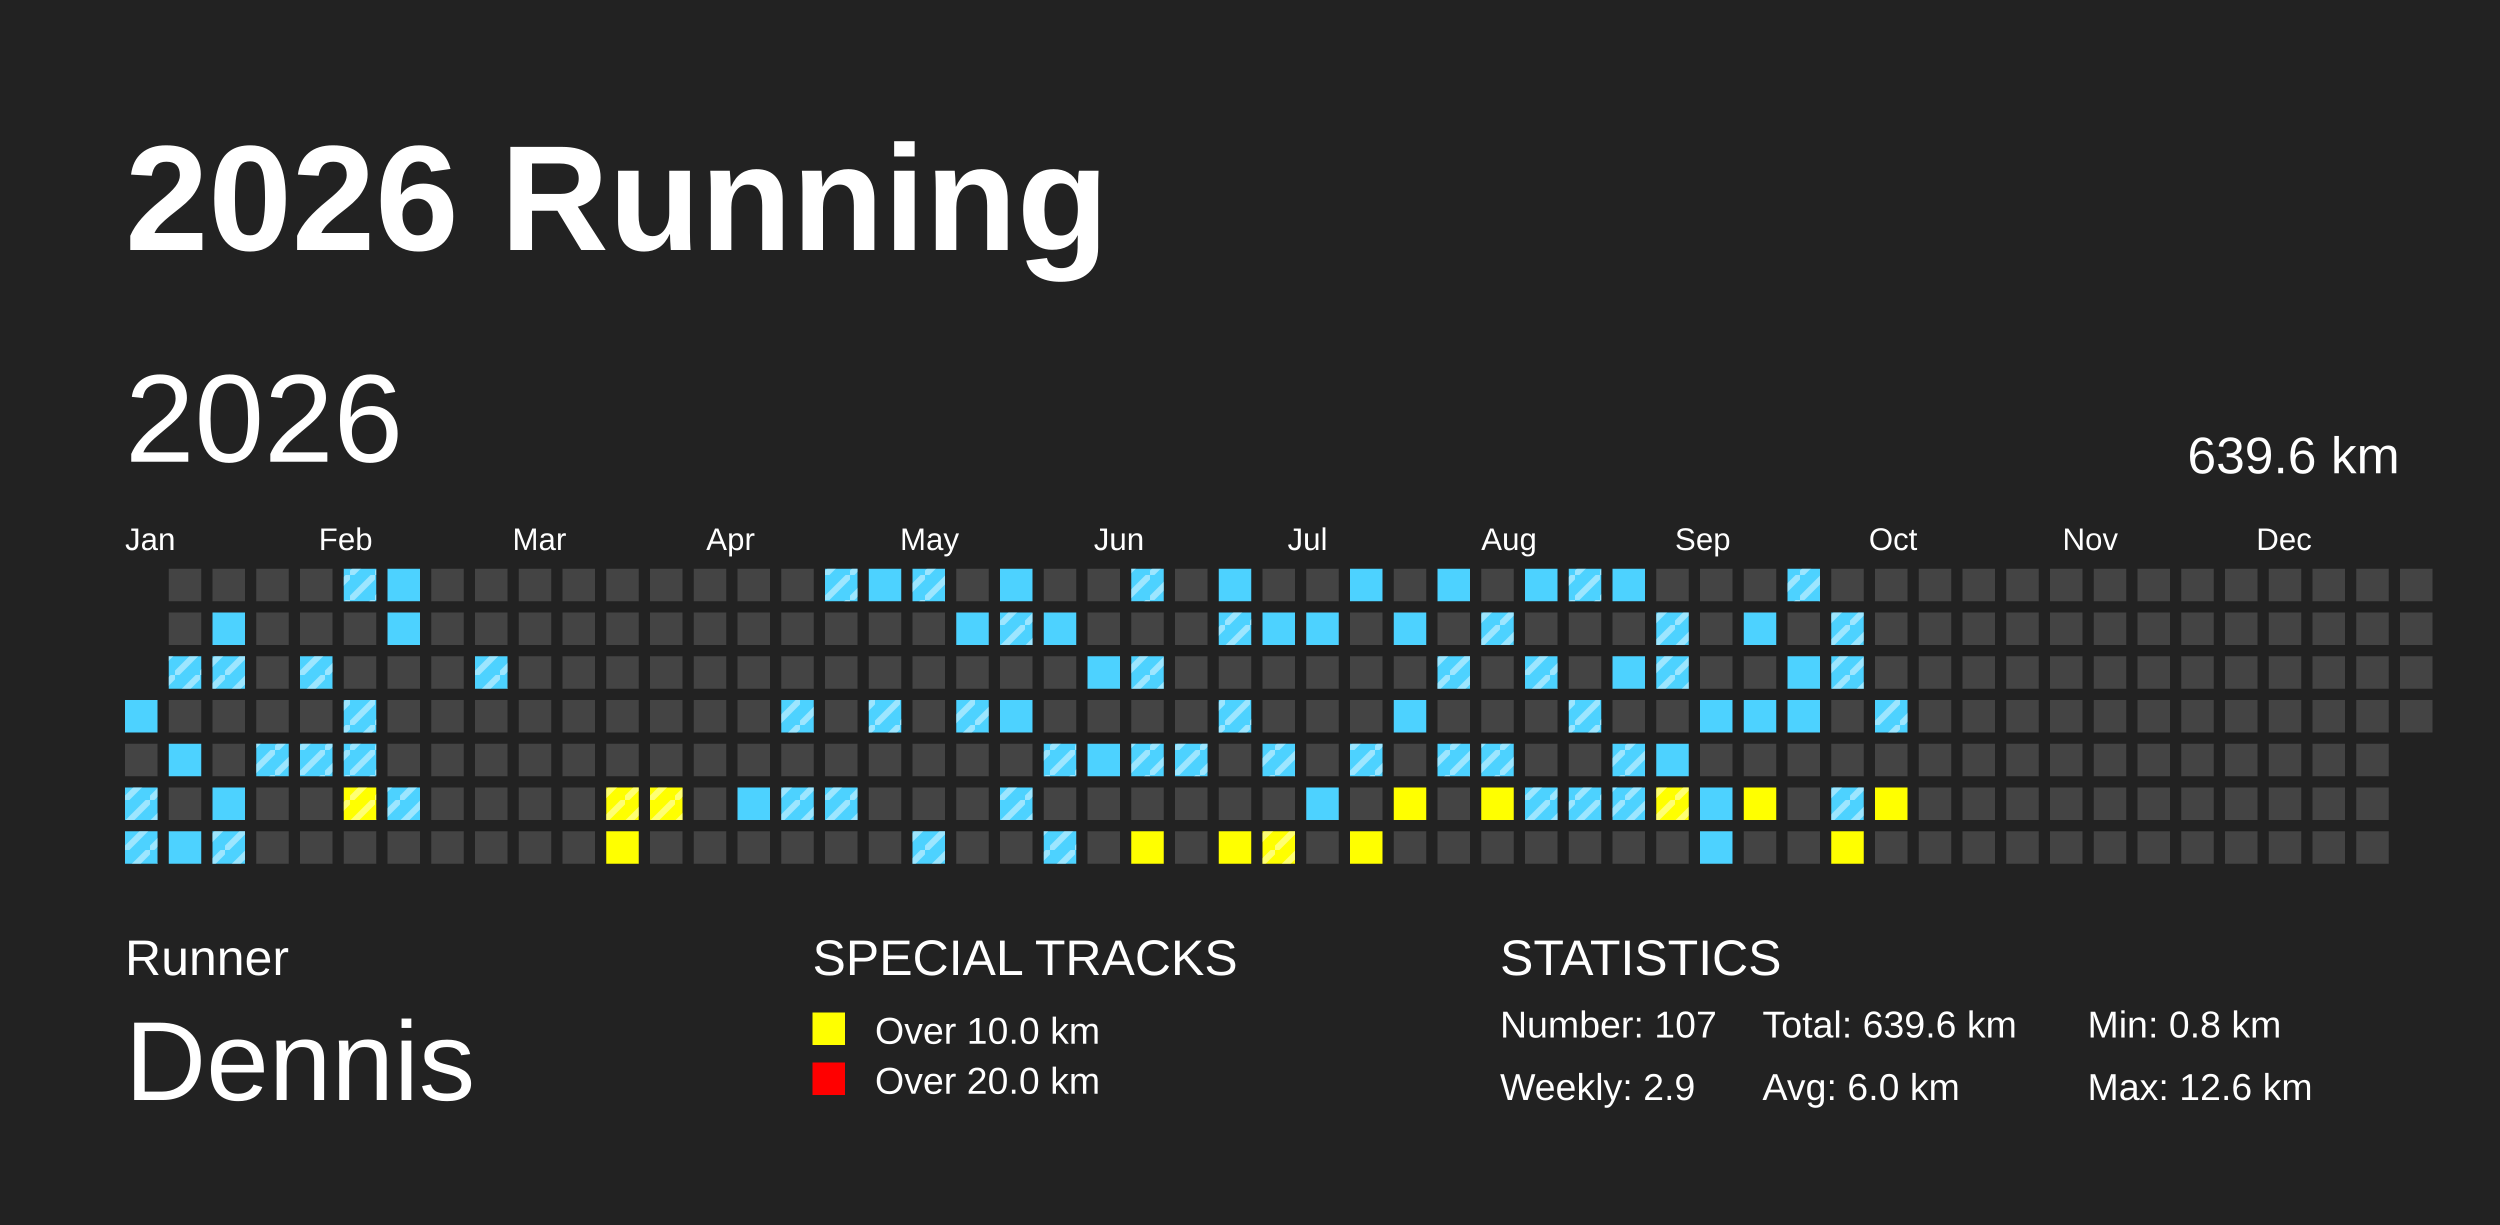
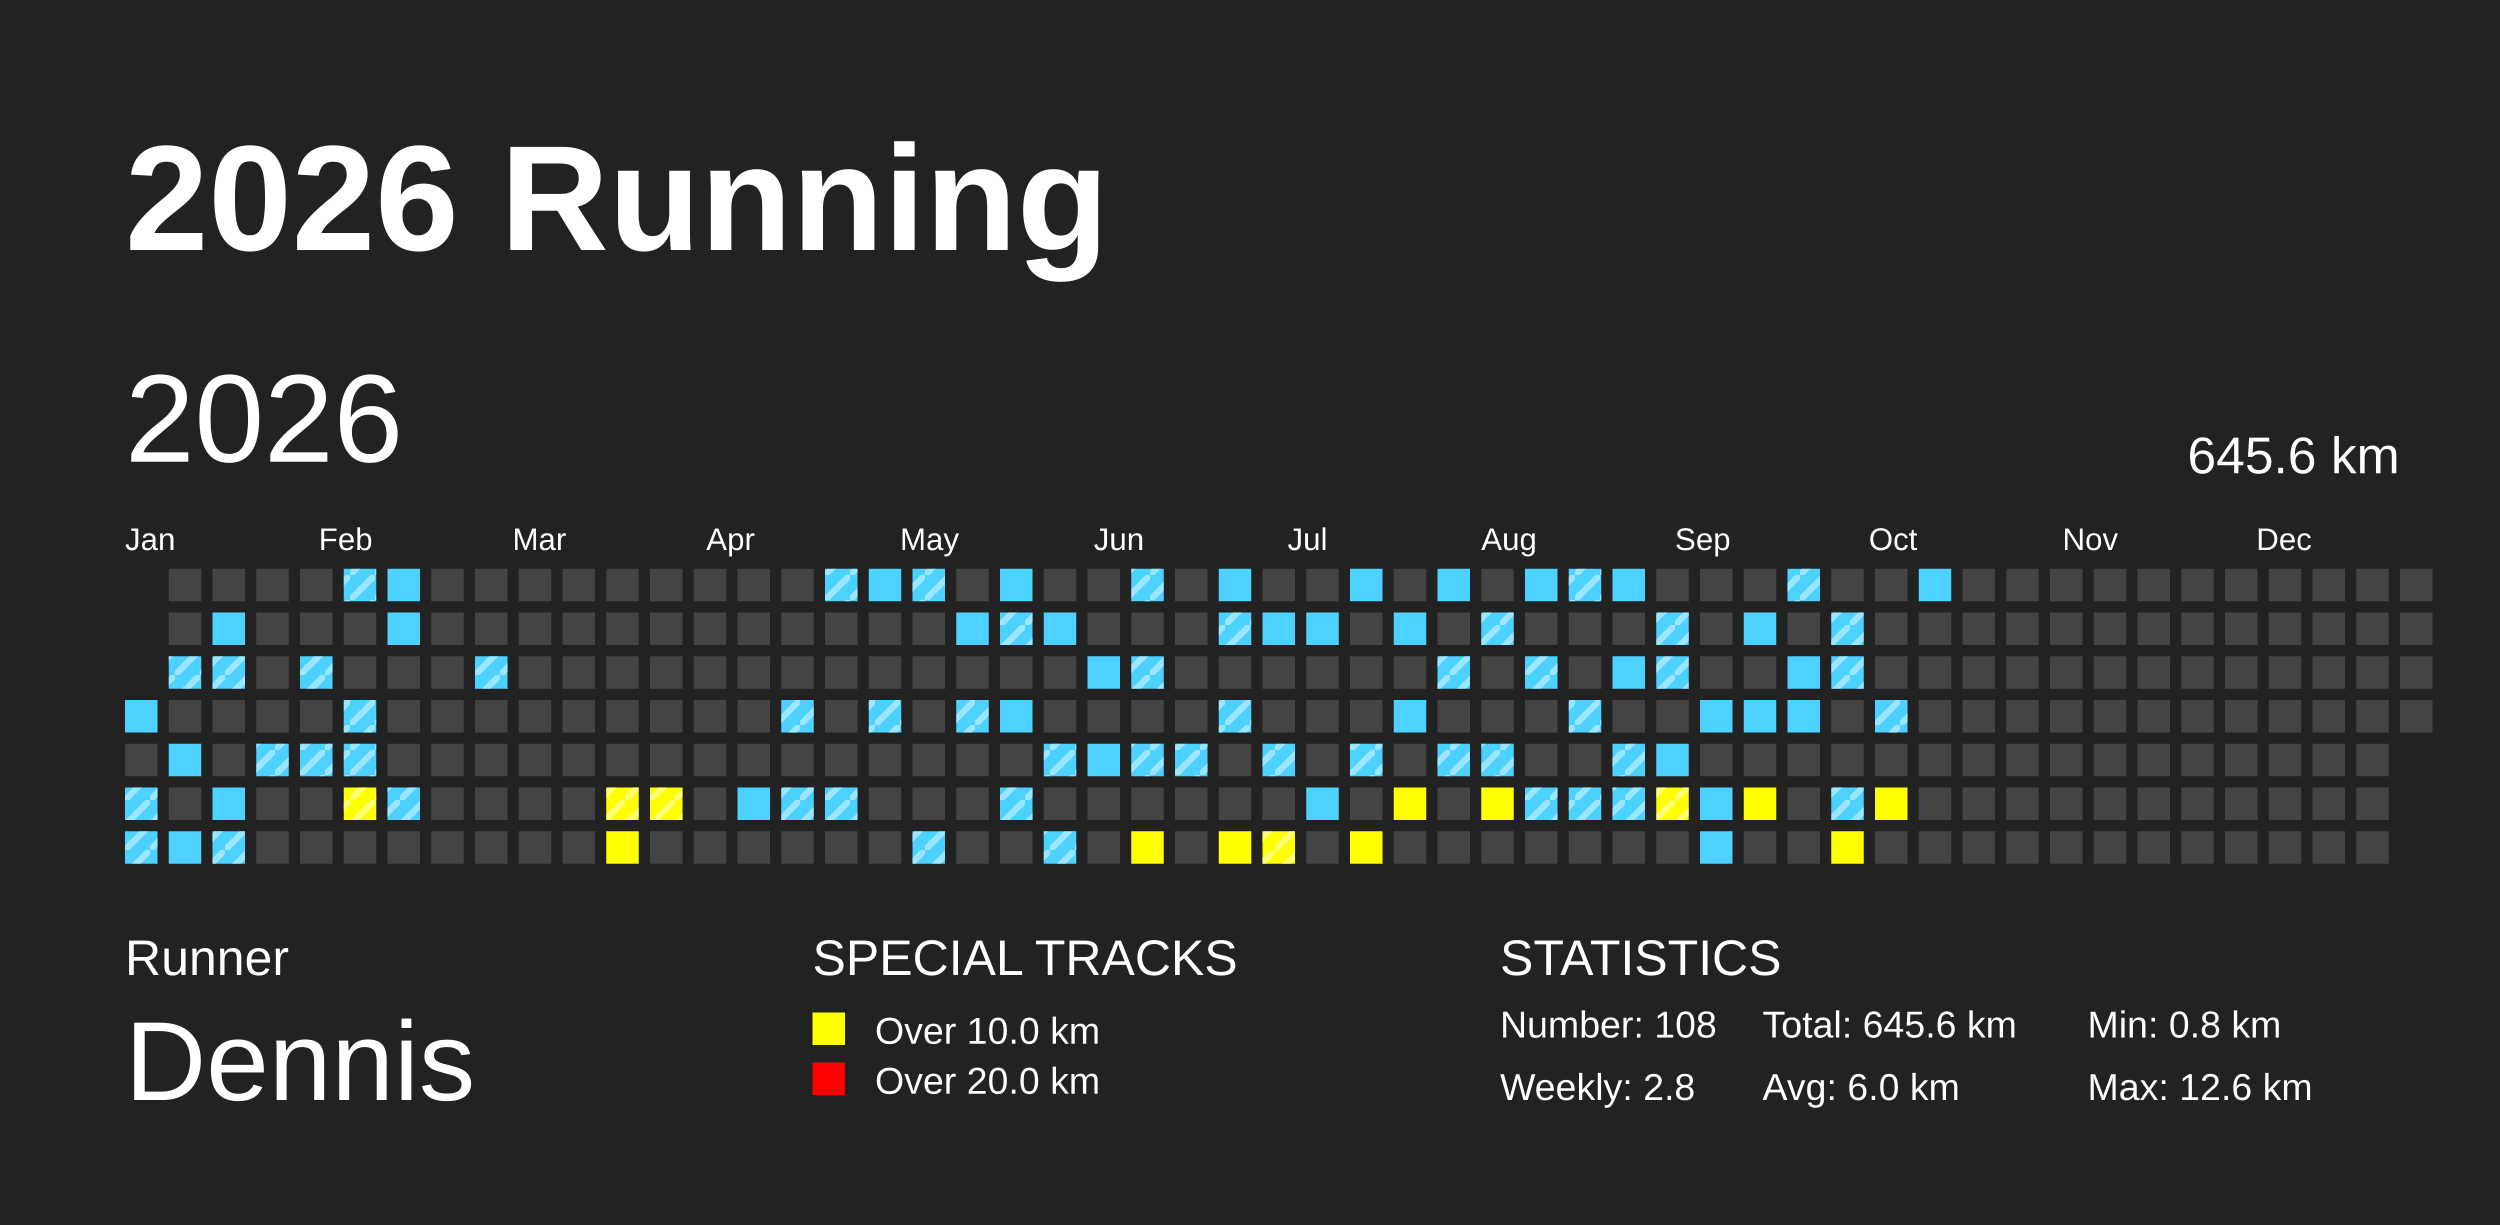
<svg xmlns="http://www.w3.org/2000/svg" baseProfile="full" height="98mm" version="1.1" viewBox="0,0,200,98" width="200mm">
  <defs>
    <pattern height="2" id="indoor-stripe" patternUnits="userSpaceOnUse" width="2">
      <line stroke="white" stroke-opacity="0.45" stroke-width="0.5" x1="0" x2="2" y1="2" y2="0" />
    </pattern>
  </defs>
  <rect fill="#222222" height="98" width="200" x="0" y="0" />
  <text fill="#FFFFFF" style="font-size:12px; font-family:Arial; font-weight:bold;" x="10" y="20">2026 Running</text>
  <text fill="#FFFFFF" style="font-size:4px; font-family:Arial" x="10" y="78">Runner</text>
  <text fill="#FFFFFF" style="font-size:9px; font-family:Arial" x="10" y="88">Dennis</text>
  <text fill="#FFFFFF" style="font-size:4px; font-family:Arial" x="65" y="78">SPECIAL TRACKS</text>
  <rect fill="yellow" height="2.6" width="2.6" x="65" y="81" />
  <text fill="#FFFFFF" style="font-size:3px; font-family:Arial" x="70" y="83.5">Over 10.0 km</text>
  <rect fill="red" height="2.6" width="2.6" x="65" y="85" />
  <text fill="#FFFFFF" style="font-size:3px; font-family:Arial" x="70" y="87.5">Over 20.0 km</text>
  <text fill="#FFFFFF" style="font-size:4px; font-family:Arial" x="120" y="78">STATISTICS</text>
-   <text fill="#FFFFFF" style="font-size:3px; font-family:Arial" x="120" y="83">Number: 107</text>
-   <text fill="#FFFFFF" style="font-size:3px; font-family:Arial" x="120" y="88">Weekly: 2.9</text>
-   <text fill="#FFFFFF" style="font-size:3px; font-family:Arial" x="141" y="83">Total: 639.6 km</text>
+   <text fill="#FFFFFF" style="font-size:3px; font-family:Arial" x="120" y="83">Number: 108</text>
+   <text fill="#FFFFFF" style="font-size:3px; font-family:Arial" x="120" y="88">Weekly: 2.8</text>
+   <text fill="#FFFFFF" style="font-size:3px; font-family:Arial" x="141" y="83">Total: 645.6 km</text>
  <text fill="#FFFFFF" style="font-size:3px; font-family:Arial" x="141" y="88">Avg: 6.0 km</text>
  <text fill="#FFFFFF" style="font-size:3px; font-family:Arial" x="167" y="83">Min: 0.8 km</text>
  <text fill="#FFFFFF" style="font-size:3px; font-family:Arial" x="167" y="88">Max: 12.6 km</text>
  <text dominant-baseline="hanging" fill="#FFFFFF" style="font-size:10.0px; font-family:Arial;" x="10" y="30">2026</text>
-   <text dominant-baseline="hanging" fill="#FFFFFF" style="font-size:4.125px; font-family:Arial;" x="175" y="35">639.6 km</text>
+   <text dominant-baseline="hanging" fill="#FFFFFF" style="font-size:4.125px; font-family:Arial;" x="175" y="35">645.6 km</text>
  <text fill="#FFFFFF" style="font-size:2.5px; font-family:Arial" x="10.0" y="44">Jan</text>
  <text fill="#FFFFFF" style="font-size:2.5px; font-family:Arial" x="25.5" y="44">Feb</text>
  <text fill="#FFFFFF" style="font-size:2.5px; font-family:Arial" x="41.0" y="44">Mar</text>
  <text fill="#FFFFFF" style="font-size:2.5px; font-family:Arial" x="56.5" y="44">Apr</text>
  <text fill="#FFFFFF" style="font-size:2.5px; font-family:Arial" x="72.0" y="44">May</text>
  <text fill="#FFFFFF" style="font-size:2.5px; font-family:Arial" x="87.5" y="44">Jun</text>
  <text fill="#FFFFFF" style="font-size:2.5px; font-family:Arial" x="103.0" y="44">Jul</text>
  <text fill="#FFFFFF" style="font-size:2.5px; font-family:Arial" x="118.5" y="44">Aug</text>
  <text fill="#FFFFFF" style="font-size:2.5px; font-family:Arial" x="134.0" y="44">Sep</text>
  <text fill="#FFFFFF" style="font-size:2.5px; font-family:Arial" x="149.5" y="44">Oct</text>
  <text fill="#FFFFFF" style="font-size:2.5px; font-family:Arial" x="165.0" y="44">Nov</text>
  <text fill="#FFFFFF" style="font-size:2.5px; font-family:Arial" x="180.5" y="44">Dec</text>
  <rect fill="#4DD2FF" height="2.6" width="2.6" x="10.0" y="56.0" />
  <rect fill="#444444" height="2.6" width="2.6" x="10.0" y="59.5" />
  <rect fill="#4DD2FF" height="2.6" width="2.6" x="10.0" y="63.0" />
  <rect fill="url(#indoor-stripe)" height="2.6" style="pointer-events: none;" width="2.6" x="10.0" y="63.0" />
  <rect fill="#4DD2FF" height="2.6" width="2.6" x="10.0" y="66.5" />
  <rect fill="url(#indoor-stripe)" height="2.6" style="pointer-events: none;" width="2.6" x="10.0" y="66.5" />
  <rect fill="#444444" height="2.6" width="2.6" x="13.5" y="45.5" />
  <rect fill="#444444" height="2.6" width="2.6" x="13.5" y="49.0" />
  <rect fill="#4DD2FF" height="2.6" width="2.6" x="13.5" y="52.5" />
  <rect fill="url(#indoor-stripe)" height="2.6" style="pointer-events: none;" width="2.6" x="13.5" y="52.5" />
  <rect fill="#444444" height="2.6" width="2.6" x="13.5" y="56.0" />
  <rect fill="#4DD2FF" height="2.6" width="2.6" x="13.5" y="59.5" />
  <rect fill="#444444" height="2.6" width="2.6" x="13.5" y="63.0" />
  <rect fill="#4DD2FF" height="2.6" width="2.6" x="13.5" y="66.5" />
  <rect fill="#444444" height="2.6" width="2.6" x="17.0" y="45.5" />
  <rect fill="#4DD2FF" height="2.6" width="2.6" x="17.0" y="49.0" />
  <rect fill="#4DD2FF" height="2.6" width="2.6" x="17.0" y="52.5" />
  <rect fill="url(#indoor-stripe)" height="2.6" style="pointer-events: none;" width="2.6" x="17.0" y="52.5" />
  <rect fill="#444444" height="2.6" width="2.6" x="17.0" y="56.0" />
  <rect fill="#444444" height="2.6" width="2.6" x="17.0" y="59.5" />
  <rect fill="#4DD2FF" height="2.6" width="2.6" x="17.0" y="63.0" />
  <rect fill="#4DD2FF" height="2.6" width="2.6" x="17.0" y="66.5" />
  <rect fill="url(#indoor-stripe)" height="2.6" style="pointer-events: none;" width="2.6" x="17.0" y="66.5" />
  <rect fill="#444444" height="2.6" width="2.6" x="20.5" y="45.5" />
  <rect fill="#444444" height="2.6" width="2.6" x="20.5" y="49.0" />
  <rect fill="#444444" height="2.6" width="2.6" x="20.5" y="52.5" />
  <rect fill="#444444" height="2.6" width="2.6" x="20.5" y="56.0" />
  <rect fill="#4DD2FF" height="2.6" width="2.6" x="20.5" y="59.5" />
  <rect fill="url(#indoor-stripe)" height="2.6" style="pointer-events: none;" width="2.6" x="20.5" y="59.5" />
  <rect fill="#444444" height="2.6" width="2.6" x="20.5" y="63.0" />
  <rect fill="#444444" height="2.6" width="2.6" x="20.5" y="66.5" />
  <rect fill="#444444" height="2.6" width="2.6" x="24.0" y="45.5" />
  <rect fill="#444444" height="2.6" width="2.6" x="24.0" y="49.0" />
  <rect fill="#4DD2FF" height="2.6" width="2.6" x="24.0" y="52.5" />
  <rect fill="url(#indoor-stripe)" height="2.6" style="pointer-events: none;" width="2.6" x="24.0" y="52.5" />
  <rect fill="#444444" height="2.6" width="2.6" x="24.0" y="56.0" />
  <rect fill="#4DD2FF" height="2.6" width="2.6" x="24.0" y="59.5" />
  <rect fill="url(#indoor-stripe)" height="2.6" style="pointer-events: none;" width="2.6" x="24.0" y="59.5" />
  <rect fill="#444444" height="2.6" width="2.6" x="24.0" y="63.0" />
  <rect fill="#444444" height="2.6" width="2.6" x="24.0" y="66.5" />
  <rect fill="#4DD2FF" height="2.6" width="2.6" x="27.5" y="45.5" />
  <rect fill="url(#indoor-stripe)" height="2.6" style="pointer-events: none;" width="2.6" x="27.5" y="45.5" />
  <rect fill="#444444" height="2.6" width="2.6" x="27.5" y="49.0" />
  <rect fill="#444444" height="2.6" width="2.6" x="27.5" y="52.5" />
  <rect fill="#4DD2FF" height="2.6" width="2.6" x="27.5" y="56.0" />
  <rect fill="url(#indoor-stripe)" height="2.6" style="pointer-events: none;" width="2.6" x="27.5" y="56.0" />
  <rect fill="#4DD2FF" height="2.6" width="2.6" x="27.5" y="59.5" />
  <rect fill="url(#indoor-stripe)" height="2.6" style="pointer-events: none;" width="2.6" x="27.5" y="59.5" />
  <rect fill="yellow" height="2.6" width="2.6" x="27.5" y="63.0" />
  <rect fill="url(#indoor-stripe)" height="2.6" style="pointer-events: none;" width="2.6" x="27.5" y="63.0" />
  <rect fill="#444444" height="2.6" width="2.6" x="27.5" y="66.5" />
  <rect fill="#4DD2FF" height="2.6" width="2.6" x="31.0" y="45.5" />
  <rect fill="#4DD2FF" height="2.6" width="2.6" x="31.0" y="49.0" />
  <rect fill="#444444" height="2.6" width="2.6" x="31.0" y="52.5" />
  <rect fill="#444444" height="2.6" width="2.6" x="31.0" y="56.0" />
  <rect fill="#444444" height="2.6" width="2.6" x="31.0" y="59.5" />
  <rect fill="#4DD2FF" height="2.6" width="2.6" x="31.0" y="63.0" />
  <rect fill="url(#indoor-stripe)" height="2.6" style="pointer-events: none;" width="2.6" x="31.0" y="63.0" />
  <rect fill="#444444" height="2.6" width="2.6" x="31.0" y="66.5" />
  <rect fill="#444444" height="2.6" width="2.6" x="34.5" y="45.5" />
  <rect fill="#444444" height="2.6" width="2.6" x="34.5" y="49.0" />
  <rect fill="#444444" height="2.6" width="2.6" x="34.5" y="52.5" />
  <rect fill="#444444" height="2.6" width="2.6" x="34.5" y="56.0" />
  <rect fill="#444444" height="2.6" width="2.6" x="34.5" y="59.5" />
  <rect fill="#444444" height="2.6" width="2.6" x="34.5" y="63.0" />
  <rect fill="#444444" height="2.6" width="2.6" x="34.5" y="66.5" />
  <rect fill="#444444" height="2.6" width="2.6" x="38.0" y="45.5" />
  <rect fill="#444444" height="2.6" width="2.6" x="38.0" y="49.0" />
  <rect fill="#4DD2FF" height="2.6" width="2.6" x="38.0" y="52.5" />
  <rect fill="url(#indoor-stripe)" height="2.6" style="pointer-events: none;" width="2.6" x="38.0" y="52.5" />
  <rect fill="#444444" height="2.6" width="2.6" x="38.0" y="56.0" />
  <rect fill="#444444" height="2.6" width="2.6" x="38.0" y="59.5" />
  <rect fill="#444444" height="2.6" width="2.6" x="38.0" y="63.0" />
  <rect fill="#444444" height="2.6" width="2.6" x="38.0" y="66.5" />
  <rect fill="#444444" height="2.6" width="2.6" x="41.5" y="45.5" />
  <rect fill="#444444" height="2.6" width="2.6" x="41.5" y="49.0" />
  <rect fill="#444444" height="2.6" width="2.6" x="41.5" y="52.5" />
  <rect fill="#444444" height="2.6" width="2.6" x="41.5" y="56.0" />
  <rect fill="#444444" height="2.6" width="2.6" x="41.5" y="59.5" />
  <rect fill="#444444" height="2.6" width="2.6" x="41.5" y="63.0" />
  <rect fill="#444444" height="2.6" width="2.6" x="41.5" y="66.5" />
  <rect fill="#444444" height="2.6" width="2.6" x="45.0" y="45.5" />
  <rect fill="#444444" height="2.6" width="2.6" x="45.0" y="49.0" />
  <rect fill="#444444" height="2.6" width="2.6" x="45.0" y="52.5" />
  <rect fill="#444444" height="2.6" width="2.6" x="45.0" y="56.0" />
  <rect fill="#444444" height="2.6" width="2.6" x="45.0" y="59.5" />
  <rect fill="#444444" height="2.6" width="2.6" x="45.0" y="63.0" />
  <rect fill="#444444" height="2.6" width="2.6" x="45.0" y="66.5" />
  <rect fill="#444444" height="2.6" width="2.6" x="48.5" y="45.5" />
  <rect fill="#444444" height="2.6" width="2.6" x="48.5" y="49.0" />
  <rect fill="#444444" height="2.6" width="2.6" x="48.5" y="52.5" />
  <rect fill="#444444" height="2.6" width="2.6" x="48.5" y="56.0" />
  <rect fill="#444444" height="2.6" width="2.6" x="48.5" y="59.5" />
  <rect fill="yellow" height="2.6" width="2.6" x="48.5" y="63.0" />
  <rect fill="url(#indoor-stripe)" height="2.6" style="pointer-events: none;" width="2.6" x="48.5" y="63.0" />
  <rect fill="yellow" height="2.6" width="2.6" x="48.5" y="66.5" />
  <rect fill="#444444" height="2.6" width="2.6" x="52.0" y="45.5" />
  <rect fill="#444444" height="2.6" width="2.6" x="52.0" y="49.0" />
  <rect fill="#444444" height="2.6" width="2.6" x="52.0" y="52.5" />
  <rect fill="#444444" height="2.6" width="2.6" x="52.0" y="56.0" />
  <rect fill="#444444" height="2.6" width="2.6" x="52.0" y="59.5" />
  <rect fill="yellow" height="2.6" width="2.6" x="52.0" y="63.0" />
  <rect fill="url(#indoor-stripe)" height="2.6" style="pointer-events: none;" width="2.6" x="52.0" y="63.0" />
  <rect fill="#444444" height="2.6" width="2.6" x="52.0" y="66.5" />
  <rect fill="#444444" height="2.6" width="2.6" x="55.5" y="45.5" />
  <rect fill="#444444" height="2.6" width="2.6" x="55.5" y="49.0" />
  <rect fill="#444444" height="2.6" width="2.6" x="55.5" y="52.5" />
  <rect fill="#444444" height="2.6" width="2.6" x="55.5" y="56.0" />
  <rect fill="#444444" height="2.6" width="2.6" x="55.5" y="59.5" />
  <rect fill="#444444" height="2.6" width="2.6" x="55.5" y="63.0" />
  <rect fill="#444444" height="2.6" width="2.6" x="55.5" y="66.5" />
  <rect fill="#444444" height="2.6" width="2.6" x="59.0" y="45.5" />
  <rect fill="#444444" height="2.6" width="2.6" x="59.0" y="49.0" />
  <rect fill="#444444" height="2.6" width="2.6" x="59.0" y="52.5" />
  <rect fill="#444444" height="2.6" width="2.6" x="59.0" y="56.0" />
  <rect fill="#444444" height="2.6" width="2.6" x="59.0" y="59.5" />
  <rect fill="#4DD2FF" height="2.6" width="2.6" x="59.0" y="63.0" />
  <rect fill="#444444" height="2.6" width="2.6" x="59.0" y="66.5" />
  <rect fill="#444444" height="2.6" width="2.6" x="62.5" y="45.5" />
  <rect fill="#444444" height="2.6" width="2.6" x="62.5" y="49.0" />
  <rect fill="#444444" height="2.6" width="2.6" x="62.5" y="52.5" />
  <rect fill="#4DD2FF" height="2.6" width="2.6" x="62.5" y="56.0" />
  <rect fill="url(#indoor-stripe)" height="2.6" style="pointer-events: none;" width="2.6" x="62.5" y="56.0" />
  <rect fill="#444444" height="2.6" width="2.6" x="62.5" y="59.5" />
  <rect fill="#4DD2FF" height="2.6" width="2.6" x="62.5" y="63.0" />
  <rect fill="url(#indoor-stripe)" height="2.6" style="pointer-events: none;" width="2.6" x="62.5" y="63.0" />
  <rect fill="#444444" height="2.6" width="2.6" x="62.5" y="66.5" />
  <rect fill="#4DD2FF" height="2.6" width="2.6" x="66.0" y="45.5" />
  <rect fill="url(#indoor-stripe)" height="2.6" style="pointer-events: none;" width="2.6" x="66.0" y="45.5" />
  <rect fill="#444444" height="2.6" width="2.6" x="66.0" y="49.0" />
  <rect fill="#444444" height="2.6" width="2.6" x="66.0" y="52.5" />
  <rect fill="#444444" height="2.6" width="2.6" x="66.0" y="56.0" />
  <rect fill="#444444" height="2.6" width="2.6" x="66.0" y="59.5" />
  <rect fill="#4DD2FF" height="2.6" width="2.6" x="66.0" y="63.0" />
  <rect fill="url(#indoor-stripe)" height="2.6" style="pointer-events: none;" width="2.6" x="66.0" y="63.0" />
  <rect fill="#444444" height="2.6" width="2.6" x="66.0" y="66.5" />
  <rect fill="#4DD2FF" height="2.6" width="2.6" x="69.5" y="45.5" />
  <rect fill="#444444" height="2.6" width="2.6" x="69.5" y="49.0" />
  <rect fill="#444444" height="2.6" width="2.6" x="69.5" y="52.5" />
  <rect fill="#4DD2FF" height="2.6" width="2.6" x="69.5" y="56.0" />
  <rect fill="url(#indoor-stripe)" height="2.6" style="pointer-events: none;" width="2.6" x="69.5" y="56.0" />
  <rect fill="#444444" height="2.6" width="2.6" x="69.5" y="59.5" />
  <rect fill="#444444" height="2.6" width="2.6" x="69.5" y="63.0" />
  <rect fill="#444444" height="2.6" width="2.6" x="69.5" y="66.5" />
  <rect fill="#4DD2FF" height="2.6" width="2.6" x="73.0" y="45.5" />
  <rect fill="url(#indoor-stripe)" height="2.6" style="pointer-events: none;" width="2.6" x="73.0" y="45.5" />
  <rect fill="#444444" height="2.6" width="2.6" x="73.0" y="49.0" />
  <rect fill="#444444" height="2.6" width="2.6" x="73.0" y="52.5" />
  <rect fill="#444444" height="2.6" width="2.6" x="73.0" y="56.0" />
  <rect fill="#444444" height="2.6" width="2.6" x="73.0" y="59.5" />
  <rect fill="#444444" height="2.6" width="2.6" x="73.0" y="63.0" />
  <rect fill="#4DD2FF" height="2.6" width="2.6" x="73.0" y="66.5" />
  <rect fill="url(#indoor-stripe)" height="2.6" style="pointer-events: none;" width="2.6" x="73.0" y="66.5" />
  <rect fill="#444444" height="2.6" width="2.6" x="76.5" y="45.5" />
  <rect fill="#4DD2FF" height="2.6" width="2.6" x="76.5" y="49.0" />
  <rect fill="#444444" height="2.6" width="2.6" x="76.5" y="52.5" />
  <rect fill="#4DD2FF" height="2.6" width="2.6" x="76.5" y="56.0" />
  <rect fill="url(#indoor-stripe)" height="2.6" style="pointer-events: none;" width="2.6" x="76.5" y="56.0" />
  <rect fill="#444444" height="2.6" width="2.6" x="76.5" y="59.5" />
  <rect fill="#444444" height="2.6" width="2.6" x="76.5" y="63.0" />
  <rect fill="#444444" height="2.6" width="2.6" x="76.5" y="66.5" />
  <rect fill="#4DD2FF" height="2.6" width="2.6" x="80.0" y="45.5" />
  <rect fill="#4DD2FF" height="2.6" width="2.6" x="80.0" y="49.0" />
  <rect fill="url(#indoor-stripe)" height="2.6" style="pointer-events: none;" width="2.6" x="80.0" y="49.0" />
  <rect fill="#444444" height="2.6" width="2.6" x="80.0" y="52.5" />
  <rect fill="#4DD2FF" height="2.6" width="2.6" x="80.0" y="56.0" />
  <rect fill="#444444" height="2.6" width="2.6" x="80.0" y="59.5" />
  <rect fill="#4DD2FF" height="2.6" width="2.6" x="80.0" y="63.0" />
  <rect fill="url(#indoor-stripe)" height="2.6" style="pointer-events: none;" width="2.6" x="80.0" y="63.0" />
  <rect fill="#444444" height="2.6" width="2.6" x="80.0" y="66.5" />
  <rect fill="#444444" height="2.6" width="2.6" x="83.5" y="45.5" />
  <rect fill="#4DD2FF" height="2.6" width="2.6" x="83.5" y="49.0" />
  <rect fill="#444444" height="2.6" width="2.6" x="83.5" y="52.5" />
  <rect fill="#444444" height="2.6" width="2.6" x="83.5" y="56.0" />
  <rect fill="#4DD2FF" height="2.6" width="2.6" x="83.5" y="59.5" />
  <rect fill="url(#indoor-stripe)" height="2.6" style="pointer-events: none;" width="2.6" x="83.5" y="59.5" />
  <rect fill="#444444" height="2.6" width="2.6" x="83.5" y="63.0" />
  <rect fill="#4DD2FF" height="2.6" width="2.6" x="83.5" y="66.5" />
  <rect fill="url(#indoor-stripe)" height="2.6" style="pointer-events: none;" width="2.6" x="83.5" y="66.5" />
  <rect fill="#444444" height="2.6" width="2.6" x="87.0" y="45.5" />
  <rect fill="#444444" height="2.6" width="2.6" x="87.0" y="49.0" />
  <rect fill="#4DD2FF" height="2.6" width="2.6" x="87.0" y="52.5" />
  <rect fill="#444444" height="2.6" width="2.6" x="87.0" y="56.0" />
  <rect fill="#4DD2FF" height="2.6" width="2.6" x="87.0" y="59.5" />
  <rect fill="#444444" height="2.6" width="2.6" x="87.0" y="63.0" />
  <rect fill="#444444" height="2.6" width="2.6" x="87.0" y="66.5" />
  <rect fill="#4DD2FF" height="2.6" width="2.6" x="90.5" y="45.5" />
  <rect fill="url(#indoor-stripe)" height="2.6" style="pointer-events: none;" width="2.6" x="90.5" y="45.5" />
  <rect fill="#444444" height="2.6" width="2.6" x="90.5" y="49.0" />
  <rect fill="#4DD2FF" height="2.6" width="2.6" x="90.5" y="52.5" />
  <rect fill="url(#indoor-stripe)" height="2.6" style="pointer-events: none;" width="2.6" x="90.5" y="52.5" />
  <rect fill="#444444" height="2.6" width="2.6" x="90.5" y="56.0" />
  <rect fill="#4DD2FF" height="2.6" width="2.6" x="90.5" y="59.5" />
  <rect fill="url(#indoor-stripe)" height="2.6" style="pointer-events: none;" width="2.6" x="90.5" y="59.5" />
  <rect fill="#444444" height="2.6" width="2.6" x="90.5" y="63.0" />
  <rect fill="yellow" height="2.6" width="2.6" x="90.5" y="66.5" />
  <rect fill="#444444" height="2.6" width="2.6" x="94.0" y="45.5" />
  <rect fill="#444444" height="2.6" width="2.6" x="94.0" y="49.0" />
  <rect fill="#444444" height="2.6" width="2.6" x="94.0" y="52.5" />
  <rect fill="#444444" height="2.6" width="2.6" x="94.0" y="56.0" />
  <rect fill="#4DD2FF" height="2.6" width="2.6" x="94.0" y="59.5" />
  <rect fill="url(#indoor-stripe)" height="2.6" style="pointer-events: none;" width="2.6" x="94.0" y="59.5" />
  <rect fill="#444444" height="2.6" width="2.6" x="94.0" y="63.0" />
  <rect fill="#444444" height="2.6" width="2.6" x="94.0" y="66.5" />
  <rect fill="#4DD2FF" height="2.6" width="2.6" x="97.5" y="45.5" />
  <rect fill="#4DD2FF" height="2.6" width="2.6" x="97.5" y="49.0" />
  <rect fill="url(#indoor-stripe)" height="2.6" style="pointer-events: none;" width="2.6" x="97.5" y="49.0" />
  <rect fill="#444444" height="2.6" width="2.6" x="97.5" y="52.5" />
  <rect fill="#4DD2FF" height="2.6" width="2.6" x="97.5" y="56.0" />
  <rect fill="url(#indoor-stripe)" height="2.6" style="pointer-events: none;" width="2.6" x="97.5" y="56.0" />
  <rect fill="#444444" height="2.6" width="2.6" x="97.5" y="59.5" />
  <rect fill="#444444" height="2.6" width="2.6" x="97.5" y="63.0" />
  <rect fill="yellow" height="2.6" width="2.6" x="97.5" y="66.5" />
  <rect fill="#444444" height="2.6" width="2.6" x="101.0" y="45.5" />
  <rect fill="#4DD2FF" height="2.6" width="2.6" x="101.0" y="49.0" />
  <rect fill="#444444" height="2.6" width="2.6" x="101.0" y="52.5" />
  <rect fill="#444444" height="2.6" width="2.6" x="101.0" y="56.0" />
  <rect fill="#4DD2FF" height="2.6" width="2.6" x="101.0" y="59.5" />
  <rect fill="url(#indoor-stripe)" height="2.6" style="pointer-events: none;" width="2.6" x="101.0" y="59.5" />
  <rect fill="#444444" height="2.6" width="2.6" x="101.0" y="63.0" />
  <rect fill="yellow" height="2.6" width="2.6" x="101.0" y="66.5" />
  <rect fill="url(#indoor-stripe)" height="2.6" style="pointer-events: none;" width="2.6" x="101.0" y="66.5" />
  <rect fill="#444444" height="2.6" width="2.6" x="104.5" y="45.5" />
  <rect fill="#4DD2FF" height="2.6" width="2.6" x="104.5" y="49.0" />
  <rect fill="#444444" height="2.6" width="2.6" x="104.5" y="52.5" />
  <rect fill="#444444" height="2.6" width="2.6" x="104.5" y="56.0" />
  <rect fill="#444444" height="2.6" width="2.6" x="104.5" y="59.5" />
  <rect fill="#4DD2FF" height="2.6" width="2.6" x="104.5" y="63.0" />
  <rect fill="#444444" height="2.6" width="2.6" x="104.5" y="66.5" />
  <rect fill="#4DD2FF" height="2.6" width="2.6" x="108.0" y="45.5" />
  <rect fill="#444444" height="2.6" width="2.6" x="108.0" y="49.0" />
  <rect fill="#444444" height="2.6" width="2.6" x="108.0" y="52.5" />
  <rect fill="#444444" height="2.6" width="2.6" x="108.0" y="56.0" />
  <rect fill="#4DD2FF" height="2.6" width="2.6" x="108.0" y="59.5" />
  <rect fill="url(#indoor-stripe)" height="2.6" style="pointer-events: none;" width="2.6" x="108.0" y="59.5" />
  <rect fill="#444444" height="2.6" width="2.6" x="108.0" y="63.0" />
  <rect fill="yellow" height="2.6" width="2.6" x="108.0" y="66.5" />
  <rect fill="#444444" height="2.6" width="2.6" x="111.5" y="45.5" />
  <rect fill="#4DD2FF" height="2.6" width="2.6" x="111.5" y="49.0" />
  <rect fill="#444444" height="2.6" width="2.6" x="111.5" y="52.5" />
  <rect fill="#4DD2FF" height="2.6" width="2.6" x="111.5" y="56.0" />
  <rect fill="#444444" height="2.6" width="2.6" x="111.5" y="59.5" />
  <rect fill="yellow" height="2.6" width="2.6" x="111.5" y="63.0" />
  <rect fill="#444444" height="2.6" width="2.6" x="111.5" y="66.5" />
  <rect fill="#4DD2FF" height="2.6" width="2.6" x="115.0" y="45.5" />
  <rect fill="#444444" height="2.6" width="2.6" x="115.0" y="49.0" />
  <rect fill="#4DD2FF" height="2.6" width="2.6" x="115.0" y="52.5" />
  <rect fill="url(#indoor-stripe)" height="2.6" style="pointer-events: none;" width="2.6" x="115.0" y="52.5" />
  <rect fill="#444444" height="2.6" width="2.6" x="115.0" y="56.0" />
  <rect fill="#4DD2FF" height="2.6" width="2.6" x="115.0" y="59.5" />
  <rect fill="url(#indoor-stripe)" height="2.6" style="pointer-events: none;" width="2.6" x="115.0" y="59.5" />
  <rect fill="#444444" height="2.6" width="2.6" x="115.0" y="63.0" />
  <rect fill="#444444" height="2.6" width="2.6" x="115.0" y="66.5" />
  <rect fill="#444444" height="2.6" width="2.6" x="118.5" y="45.5" />
  <rect fill="#4DD2FF" height="2.6" width="2.6" x="118.5" y="49.0" />
  <rect fill="url(#indoor-stripe)" height="2.6" style="pointer-events: none;" width="2.6" x="118.5" y="49.0" />
  <rect fill="#444444" height="2.6" width="2.6" x="118.5" y="52.5" />
  <rect fill="#444444" height="2.6" width="2.6" x="118.5" y="56.0" />
  <rect fill="#4DD2FF" height="2.6" width="2.6" x="118.5" y="59.5" />
  <rect fill="url(#indoor-stripe)" height="2.6" style="pointer-events: none;" width="2.6" x="118.5" y="59.5" />
  <rect fill="yellow" height="2.6" width="2.6" x="118.5" y="63.0" />
  <rect fill="#444444" height="2.6" width="2.6" x="118.5" y="66.5" />
  <rect fill="#4DD2FF" height="2.6" width="2.6" x="122.0" y="45.5" />
  <rect fill="#444444" height="2.6" width="2.6" x="122.0" y="49.0" />
  <rect fill="#4DD2FF" height="2.6" width="2.6" x="122.0" y="52.5" />
  <rect fill="url(#indoor-stripe)" height="2.6" style="pointer-events: none;" width="2.6" x="122.0" y="52.5" />
  <rect fill="#444444" height="2.6" width="2.6" x="122.0" y="56.0" />
  <rect fill="#444444" height="2.6" width="2.6" x="122.0" y="59.5" />
  <rect fill="#4DD2FF" height="2.6" width="2.6" x="122.0" y="63.0" />
  <rect fill="url(#indoor-stripe)" height="2.6" style="pointer-events: none;" width="2.6" x="122.0" y="63.0" />
  <rect fill="#444444" height="2.6" width="2.6" x="122.0" y="66.5" />
  <rect fill="#4DD2FF" height="2.6" width="2.6" x="125.5" y="45.5" />
  <rect fill="url(#indoor-stripe)" height="2.6" style="pointer-events: none;" width="2.6" x="125.5" y="45.5" />
  <rect fill="#444444" height="2.6" width="2.6" x="125.5" y="49.0" />
  <rect fill="#444444" height="2.6" width="2.6" x="125.5" y="52.5" />
  <rect fill="#4DD2FF" height="2.6" width="2.6" x="125.5" y="56.0" />
  <rect fill="url(#indoor-stripe)" height="2.6" style="pointer-events: none;" width="2.6" x="125.5" y="56.0" />
  <rect fill="#444444" height="2.6" width="2.6" x="125.5" y="59.5" />
  <rect fill="#4DD2FF" height="2.6" width="2.6" x="125.5" y="63.0" />
  <rect fill="url(#indoor-stripe)" height="2.6" style="pointer-events: none;" width="2.6" x="125.5" y="63.0" />
  <rect fill="#444444" height="2.6" width="2.6" x="125.5" y="66.5" />
  <rect fill="#4DD2FF" height="2.6" width="2.6" x="129.0" y="45.5" />
  <rect fill="#444444" height="2.6" width="2.6" x="129.0" y="49.0" />
  <rect fill="#4DD2FF" height="2.6" width="2.6" x="129.0" y="52.5" />
  <rect fill="#444444" height="2.6" width="2.6" x="129.0" y="56.0" />
  <rect fill="#4DD2FF" height="2.6" width="2.6" x="129.0" y="59.5" />
  <rect fill="url(#indoor-stripe)" height="2.6" style="pointer-events: none;" width="2.6" x="129.0" y="59.5" />
  <rect fill="#4DD2FF" height="2.6" width="2.6" x="129.0" y="63.0" />
  <rect fill="url(#indoor-stripe)" height="2.6" style="pointer-events: none;" width="2.6" x="129.0" y="63.0" />
  <rect fill="#444444" height="2.6" width="2.6" x="129.0" y="66.5" />
  <rect fill="#444444" height="2.6" width="2.6" x="132.5" y="45.5" />
  <rect fill="#4DD2FF" height="2.6" width="2.6" x="132.5" y="49.0" />
  <rect fill="url(#indoor-stripe)" height="2.6" style="pointer-events: none;" width="2.6" x="132.5" y="49.0" />
  <rect fill="#4DD2FF" height="2.6" width="2.6" x="132.5" y="52.5" />
  <rect fill="url(#indoor-stripe)" height="2.6" style="pointer-events: none;" width="2.6" x="132.5" y="52.5" />
  <rect fill="#444444" height="2.6" width="2.6" x="132.5" y="56.0" />
  <rect fill="#4DD2FF" height="2.6" width="2.6" x="132.5" y="59.5" />
  <rect fill="yellow" height="2.6" width="2.6" x="132.5" y="63.0" />
  <rect fill="url(#indoor-stripe)" height="2.6" style="pointer-events: none;" width="2.6" x="132.5" y="63.0" />
  <rect fill="#444444" height="2.6" width="2.6" x="132.5" y="66.5" />
  <rect fill="#444444" height="2.6" width="2.6" x="136.0" y="45.5" />
  <rect fill="#444444" height="2.6" width="2.6" x="136.0" y="49.0" />
  <rect fill="#444444" height="2.6" width="2.6" x="136.0" y="52.5" />
  <rect fill="#4DD2FF" height="2.6" width="2.6" x="136.0" y="56.0" />
  <rect fill="#444444" height="2.6" width="2.6" x="136.0" y="59.5" />
  <rect fill="#4DD2FF" height="2.6" width="2.6" x="136.0" y="63.0" />
  <rect fill="#4DD2FF" height="2.6" width="2.6" x="136.0" y="66.5" />
  <rect fill="#444444" height="2.6" width="2.6" x="139.5" y="45.5" />
  <rect fill="#4DD2FF" height="2.6" width="2.6" x="139.5" y="49.0" />
  <rect fill="#444444" height="2.6" width="2.6" x="139.5" y="52.5" />
  <rect fill="#4DD2FF" height="2.6" width="2.6" x="139.5" y="56.0" />
  <rect fill="#444444" height="2.6" width="2.6" x="139.5" y="59.5" />
  <rect fill="yellow" height="2.6" width="2.6" x="139.5" y="63.0" />
  <rect fill="#444444" height="2.6" width="2.6" x="139.5" y="66.5" />
  <rect fill="#4DD2FF" height="2.6" width="2.6" x="143.0" y="45.5" />
  <rect fill="url(#indoor-stripe)" height="2.6" style="pointer-events: none;" width="2.6" x="143.0" y="45.5" />
  <rect fill="#444444" height="2.6" width="2.6" x="143.0" y="49.0" />
  <rect fill="#4DD2FF" height="2.6" width="2.6" x="143.0" y="52.5" />
  <rect fill="#4DD2FF" height="2.6" width="2.6" x="143.0" y="56.0" />
  <rect fill="#444444" height="2.6" width="2.6" x="143.0" y="59.5" />
  <rect fill="#444444" height="2.6" width="2.6" x="143.0" y="63.0" />
  <rect fill="#444444" height="2.6" width="2.6" x="143.0" y="66.5" />
  <rect fill="#444444" height="2.6" width="2.6" x="146.5" y="45.5" />
  <rect fill="#4DD2FF" height="2.6" width="2.6" x="146.5" y="49.0" />
  <rect fill="url(#indoor-stripe)" height="2.6" style="pointer-events: none;" width="2.6" x="146.5" y="49.0" />
  <rect fill="#4DD2FF" height="2.6" width="2.6" x="146.5" y="52.5" />
  <rect fill="url(#indoor-stripe)" height="2.6" style="pointer-events: none;" width="2.6" x="146.5" y="52.5" />
  <rect fill="#444444" height="2.6" width="2.6" x="146.5" y="56.0" />
  <rect fill="#444444" height="2.6" width="2.6" x="146.5" y="59.5" />
  <rect fill="#4DD2FF" height="2.6" width="2.6" x="146.5" y="63.0" />
  <rect fill="url(#indoor-stripe)" height="2.6" style="pointer-events: none;" width="2.6" x="146.5" y="63.0" />
  <rect fill="yellow" height="2.6" width="2.6" x="146.5" y="66.5" />
  <rect fill="#444444" height="2.6" width="2.6" x="150.0" y="45.5" />
  <rect fill="#444444" height="2.6" width="2.6" x="150.0" y="49.0" />
  <rect fill="#444444" height="2.6" width="2.6" x="150.0" y="52.5" />
  <rect fill="#4DD2FF" height="2.6" width="2.6" x="150.0" y="56.0" />
  <rect fill="url(#indoor-stripe)" height="2.6" style="pointer-events: none;" width="2.6" x="150.0" y="56.0" />
  <rect fill="#444444" height="2.6" width="2.6" x="150.0" y="59.5" />
  <rect fill="yellow" height="2.6" width="2.6" x="150.0" y="63.0" />
  <rect fill="#444444" height="2.6" width="2.6" x="150.0" y="66.5" />
-   <rect fill="#444444" height="2.6" width="2.6" x="153.5" y="45.5" />
+   <rect fill="#4DD2FF" height="2.6" width="2.6" x="153.5" y="45.5" />
  <rect fill="#444444" height="2.6" width="2.6" x="153.5" y="49.0" />
  <rect fill="#444444" height="2.6" width="2.6" x="153.5" y="52.5" />
  <rect fill="#444444" height="2.6" width="2.6" x="153.5" y="56.0" />
  <rect fill="#444444" height="2.6" width="2.6" x="153.5" y="59.5" />
  <rect fill="#444444" height="2.6" width="2.6" x="153.5" y="63.0" />
  <rect fill="#444444" height="2.6" width="2.6" x="153.5" y="66.5" />
  <rect fill="#444444" height="2.6" width="2.6" x="157.0" y="45.5" />
  <rect fill="#444444" height="2.6" width="2.6" x="157.0" y="49.0" />
  <rect fill="#444444" height="2.6" width="2.6" x="157.0" y="52.5" />
  <rect fill="#444444" height="2.6" width="2.6" x="157.0" y="56.0" />
  <rect fill="#444444" height="2.6" width="2.6" x="157.0" y="59.5" />
  <rect fill="#444444" height="2.6" width="2.6" x="157.0" y="63.0" />
  <rect fill="#444444" height="2.6" width="2.6" x="157.0" y="66.5" />
  <rect fill="#444444" height="2.6" width="2.6" x="160.5" y="45.5" />
  <rect fill="#444444" height="2.6" width="2.6" x="160.5" y="49.0" />
  <rect fill="#444444" height="2.6" width="2.6" x="160.5" y="52.5" />
  <rect fill="#444444" height="2.6" width="2.6" x="160.5" y="56.0" />
  <rect fill="#444444" height="2.6" width="2.6" x="160.5" y="59.5" />
  <rect fill="#444444" height="2.6" width="2.6" x="160.5" y="63.0" />
  <rect fill="#444444" height="2.6" width="2.6" x="160.5" y="66.5" />
  <rect fill="#444444" height="2.6" width="2.6" x="164.0" y="45.5" />
  <rect fill="#444444" height="2.6" width="2.6" x="164.0" y="49.0" />
  <rect fill="#444444" height="2.6" width="2.6" x="164.0" y="52.5" />
  <rect fill="#444444" height="2.6" width="2.6" x="164.0" y="56.0" />
  <rect fill="#444444" height="2.6" width="2.6" x="164.0" y="59.5" />
  <rect fill="#444444" height="2.6" width="2.6" x="164.0" y="63.0" />
  <rect fill="#444444" height="2.6" width="2.6" x="164.0" y="66.5" />
  <rect fill="#444444" height="2.6" width="2.6" x="167.5" y="45.5" />
  <rect fill="#444444" height="2.6" width="2.6" x="167.5" y="49.0" />
  <rect fill="#444444" height="2.6" width="2.6" x="167.5" y="52.5" />
  <rect fill="#444444" height="2.6" width="2.6" x="167.5" y="56.0" />
  <rect fill="#444444" height="2.6" width="2.6" x="167.5" y="59.5" />
  <rect fill="#444444" height="2.6" width="2.6" x="167.5" y="63.0" />
  <rect fill="#444444" height="2.6" width="2.6" x="167.5" y="66.5" />
  <rect fill="#444444" height="2.6" width="2.6" x="171.0" y="45.5" />
  <rect fill="#444444" height="2.6" width="2.6" x="171.0" y="49.0" />
  <rect fill="#444444" height="2.6" width="2.6" x="171.0" y="52.5" />
  <rect fill="#444444" height="2.6" width="2.6" x="171.0" y="56.0" />
  <rect fill="#444444" height="2.6" width="2.6" x="171.0" y="59.5" />
  <rect fill="#444444" height="2.6" width="2.6" x="171.0" y="63.0" />
  <rect fill="#444444" height="2.6" width="2.6" x="171.0" y="66.5" />
  <rect fill="#444444" height="2.6" width="2.6" x="174.5" y="45.5" />
  <rect fill="#444444" height="2.6" width="2.6" x="174.5" y="49.0" />
  <rect fill="#444444" height="2.6" width="2.6" x="174.5" y="52.5" />
  <rect fill="#444444" height="2.6" width="2.6" x="174.5" y="56.0" />
  <rect fill="#444444" height="2.6" width="2.6" x="174.5" y="59.5" />
  <rect fill="#444444" height="2.6" width="2.6" x="174.5" y="63.0" />
  <rect fill="#444444" height="2.6" width="2.6" x="174.5" y="66.5" />
  <rect fill="#444444" height="2.6" width="2.6" x="178.0" y="45.5" />
  <rect fill="#444444" height="2.6" width="2.6" x="178.0" y="49.0" />
  <rect fill="#444444" height="2.6" width="2.6" x="178.0" y="52.5" />
  <rect fill="#444444" height="2.6" width="2.6" x="178.0" y="56.0" />
  <rect fill="#444444" height="2.6" width="2.6" x="178.0" y="59.5" />
  <rect fill="#444444" height="2.6" width="2.6" x="178.0" y="63.0" />
  <rect fill="#444444" height="2.6" width="2.6" x="178.0" y="66.5" />
  <rect fill="#444444" height="2.6" width="2.6" x="181.5" y="45.5" />
  <rect fill="#444444" height="2.6" width="2.6" x="181.5" y="49.0" />
  <rect fill="#444444" height="2.6" width="2.6" x="181.5" y="52.5" />
  <rect fill="#444444" height="2.6" width="2.6" x="181.5" y="56.0" />
  <rect fill="#444444" height="2.6" width="2.6" x="181.5" y="59.5" />
  <rect fill="#444444" height="2.6" width="2.6" x="181.5" y="63.0" />
  <rect fill="#444444" height="2.6" width="2.6" x="181.5" y="66.5" />
  <rect fill="#444444" height="2.6" width="2.6" x="185.0" y="45.5" />
  <rect fill="#444444" height="2.6" width="2.6" x="185.0" y="49.0" />
  <rect fill="#444444" height="2.6" width="2.6" x="185.0" y="52.5" />
  <rect fill="#444444" height="2.6" width="2.6" x="185.0" y="56.0" />
  <rect fill="#444444" height="2.6" width="2.6" x="185.0" y="59.5" />
  <rect fill="#444444" height="2.6" width="2.6" x="185.0" y="63.0" />
  <rect fill="#444444" height="2.6" width="2.6" x="185.0" y="66.5" />
  <rect fill="#444444" height="2.6" width="2.6" x="188.5" y="45.5" />
  <rect fill="#444444" height="2.6" width="2.6" x="188.5" y="49.0" />
  <rect fill="#444444" height="2.6" width="2.6" x="188.5" y="52.5" />
  <rect fill="#444444" height="2.6" width="2.6" x="188.5" y="56.0" />
  <rect fill="#444444" height="2.6" width="2.6" x="188.5" y="59.5" />
  <rect fill="#444444" height="2.6" width="2.6" x="188.5" y="63.0" />
  <rect fill="#444444" height="2.6" width="2.6" x="188.5" y="66.5" />
  <rect fill="#444444" height="2.6" width="2.6" x="192.0" y="45.5" />
  <rect fill="#444444" height="2.6" width="2.6" x="192.0" y="49.0" />
  <rect fill="#444444" height="2.6" width="2.6" x="192.0" y="52.5" />
  <rect fill="#444444" height="2.6" width="2.6" x="192.0" y="56.0" />
</svg>
